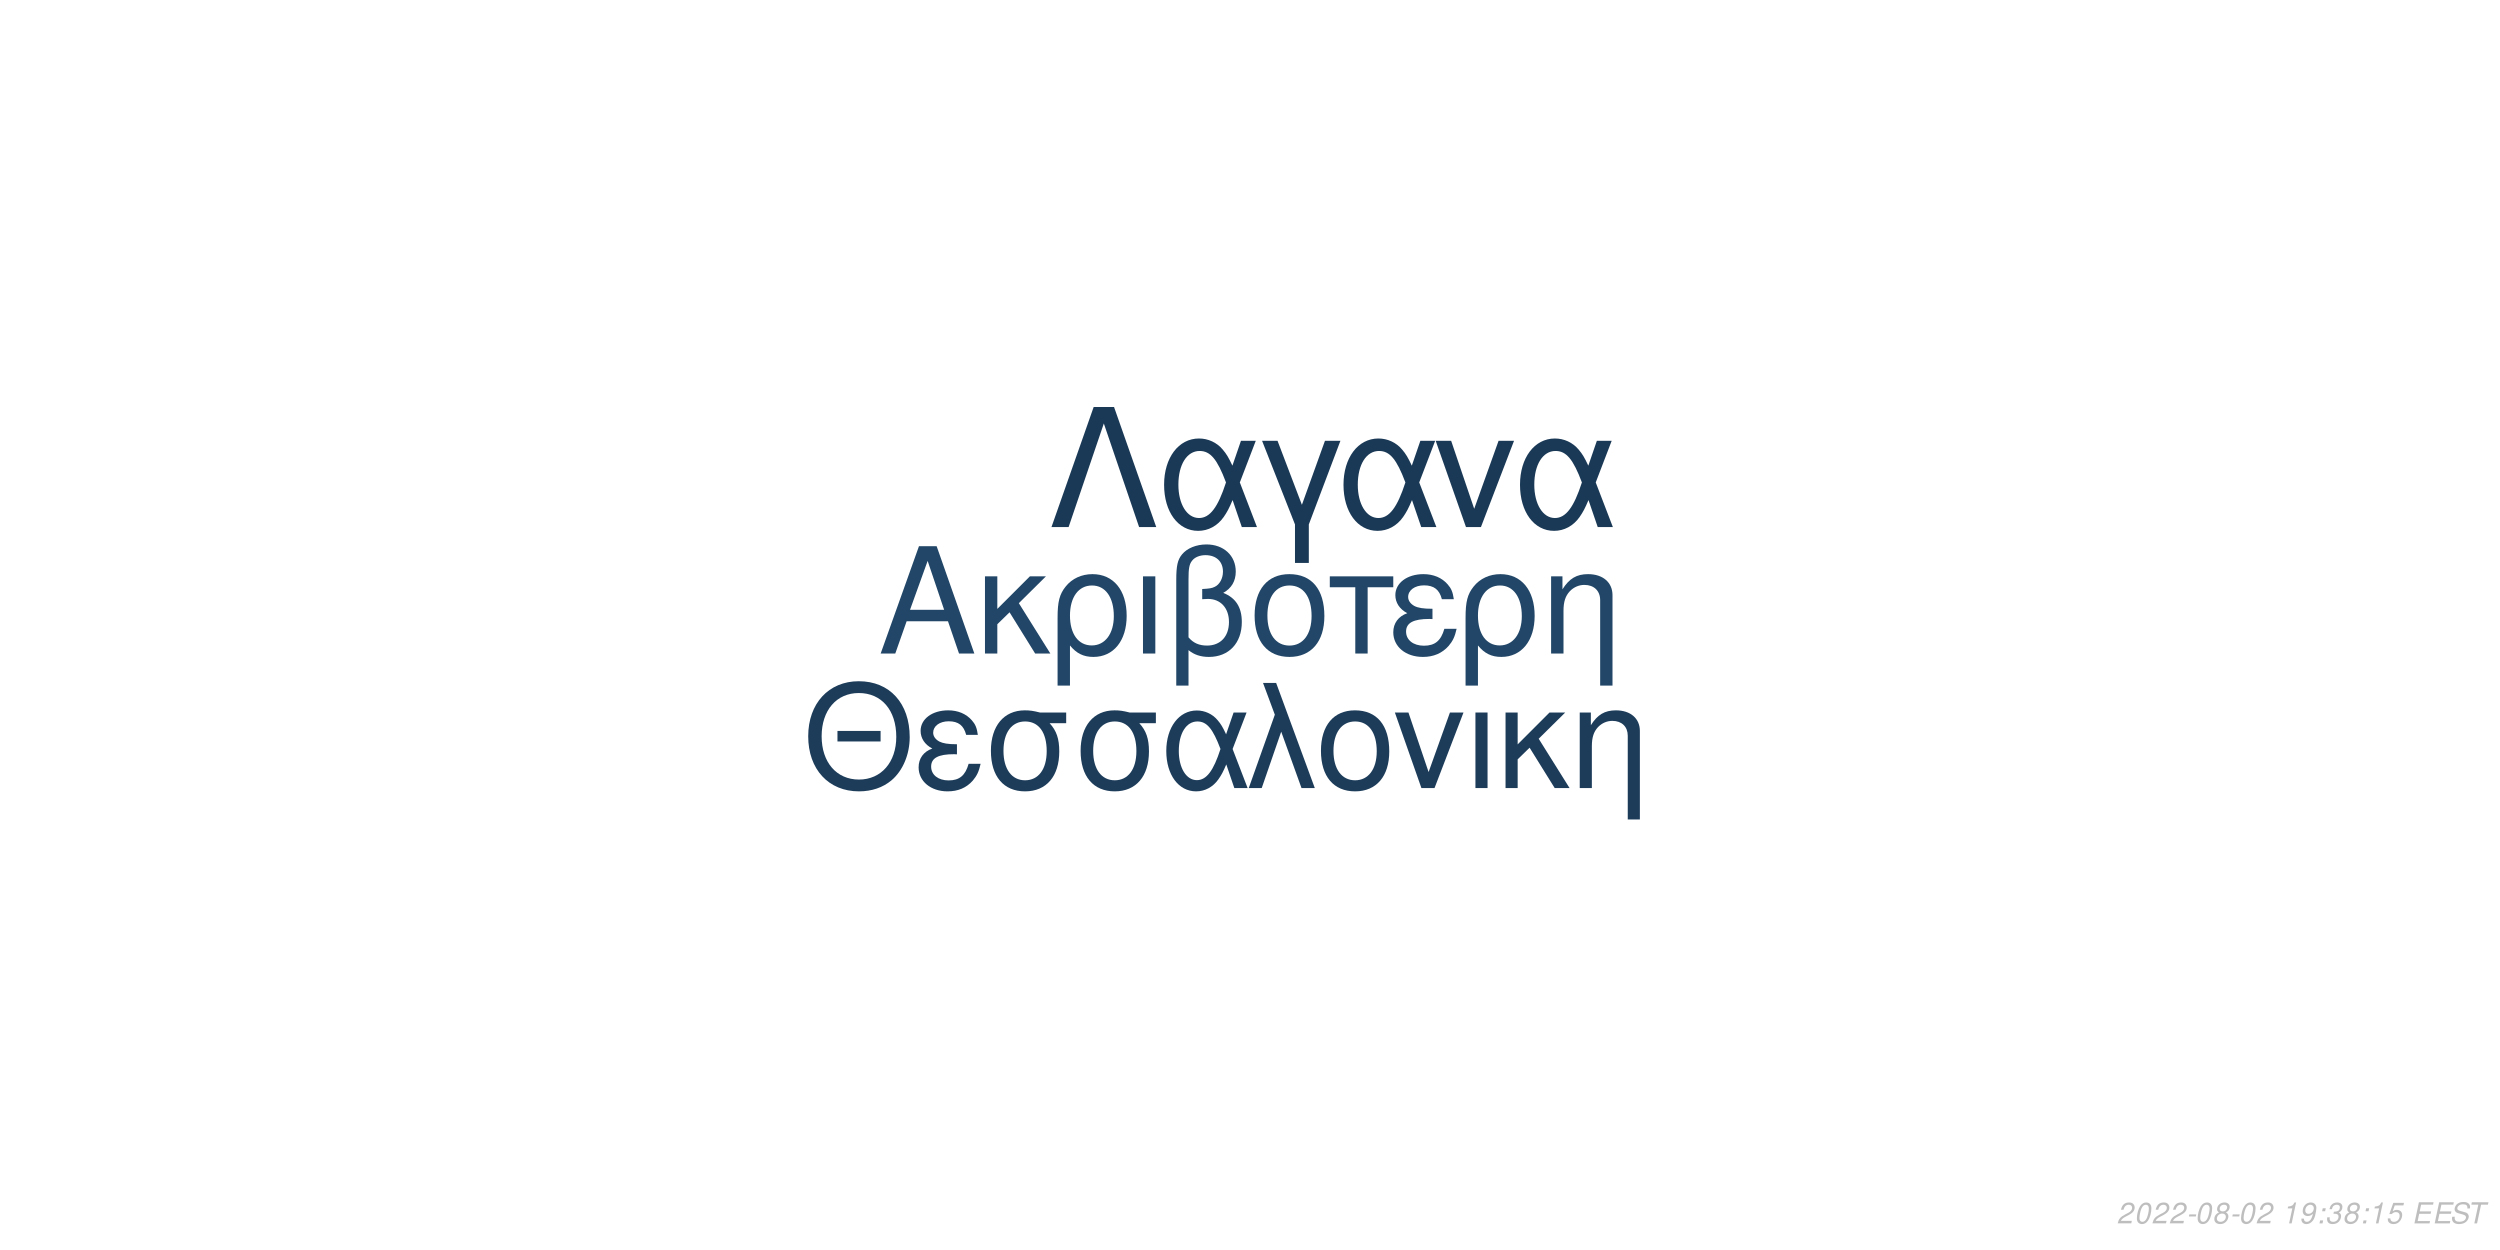
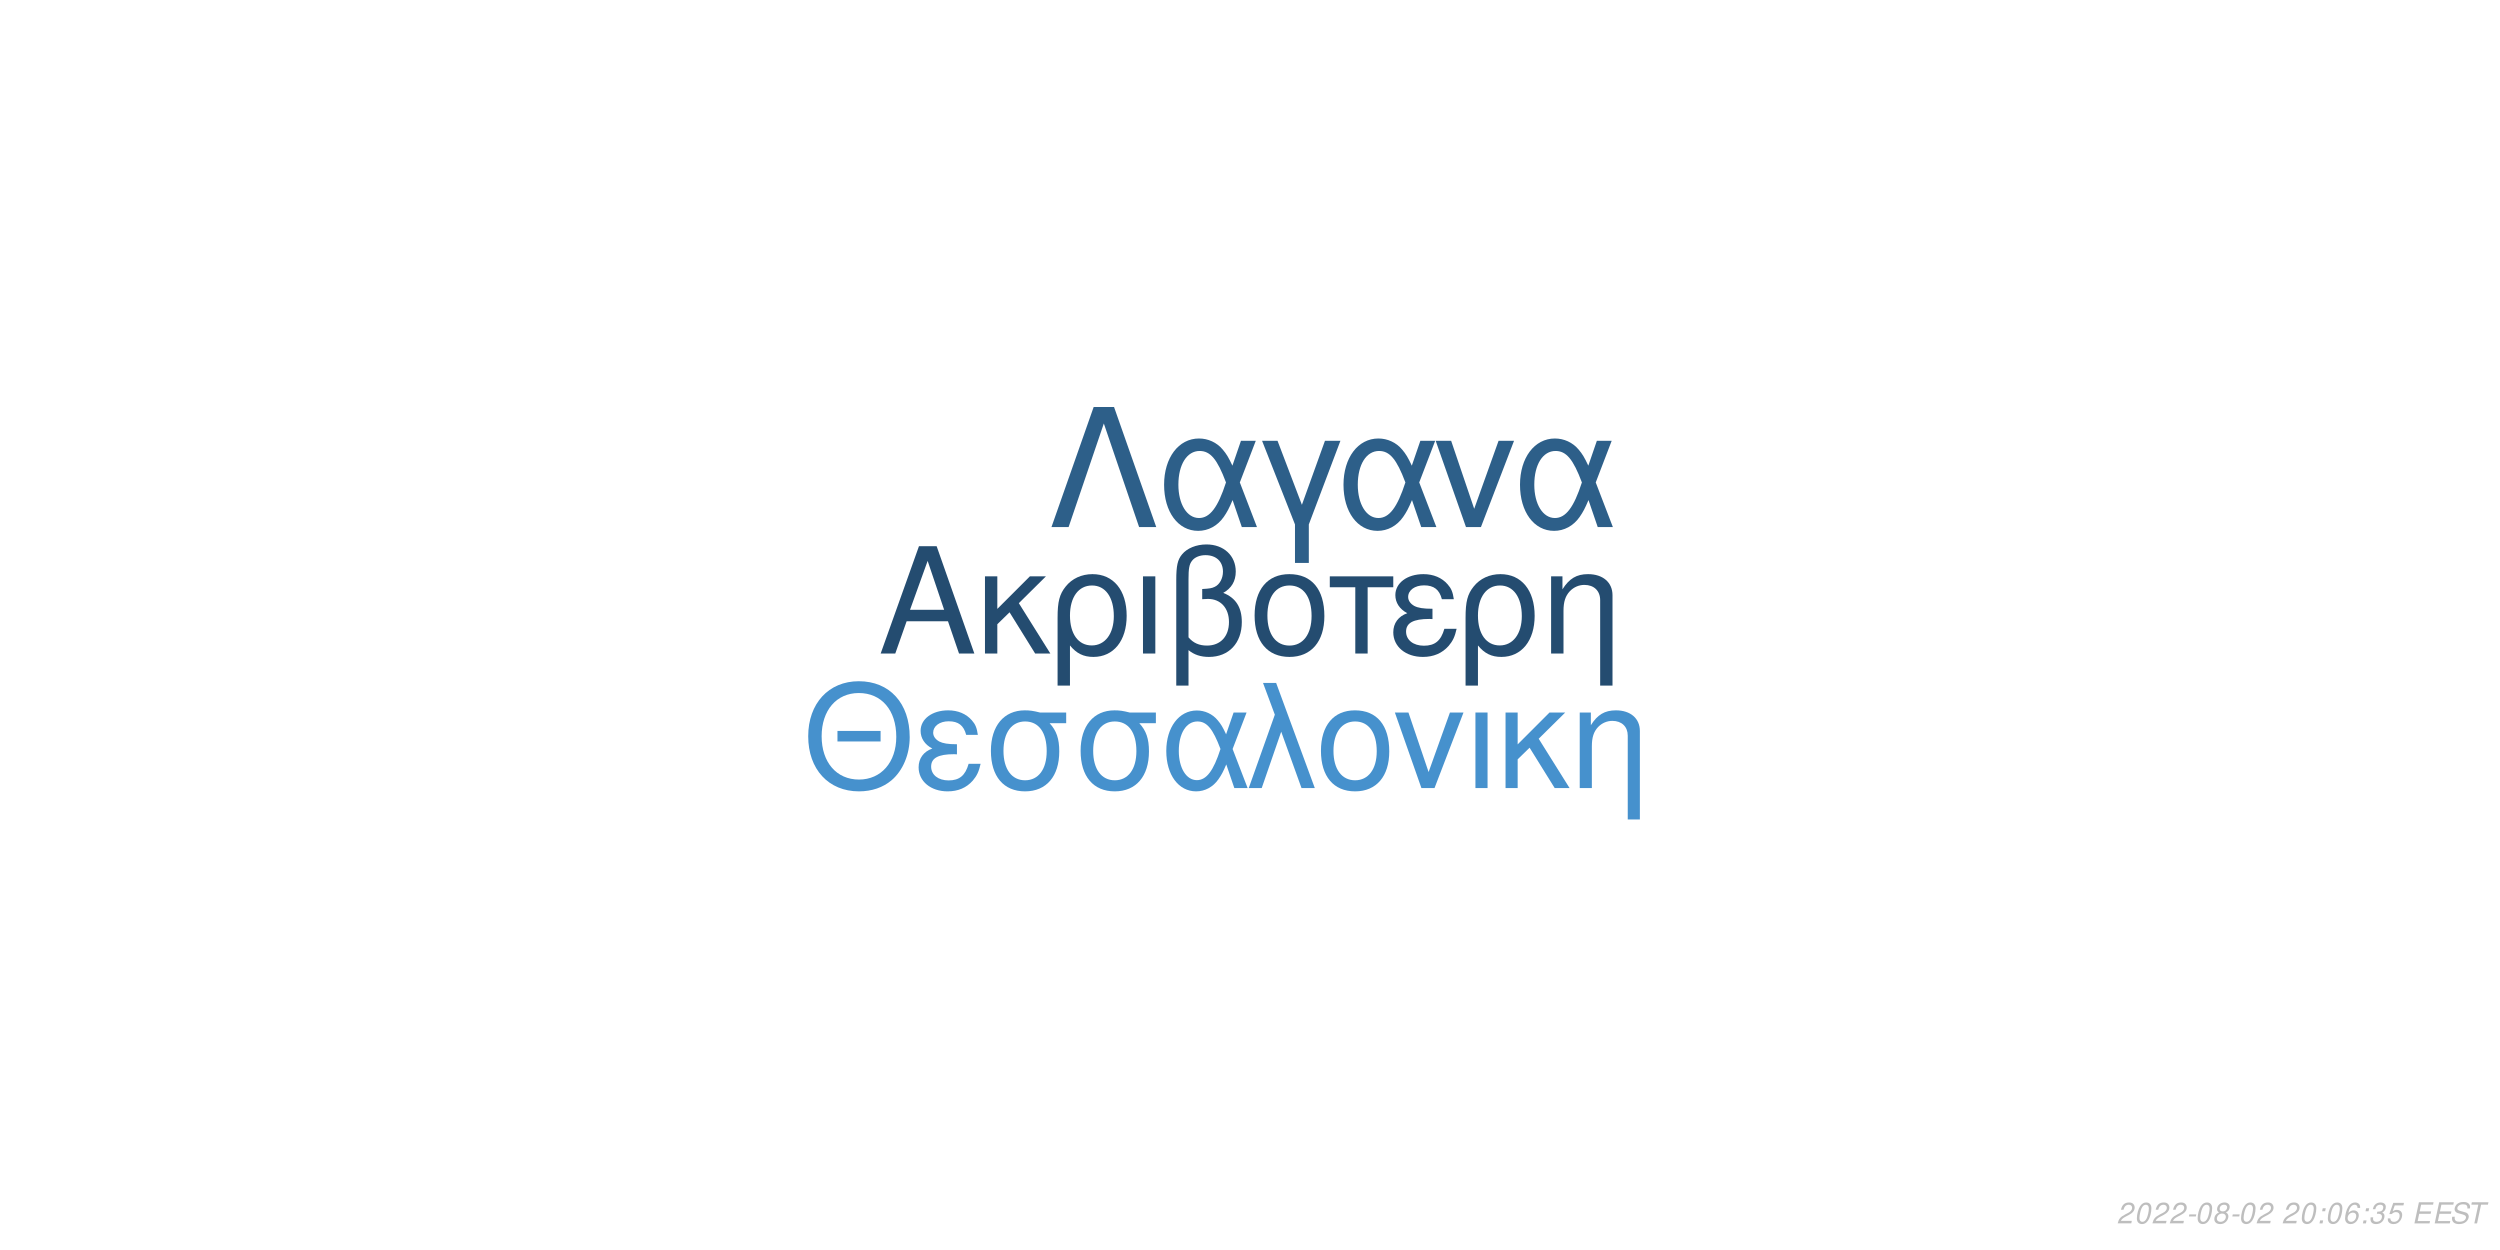
<svg xmlns="http://www.w3.org/2000/svg" xmlns:xlink="http://www.w3.org/1999/xlink" width="864pt" height="432pt" viewBox="0 0 864 432" version="1.1">
  <defs>
    <g>
      <symbol overflow="visible" id="glyph0-0">
        <path style="stroke:none;" d="" />
      </symbol>
      <symbol overflow="visible" id="glyph0-1">
        <path style="stroke:none;" d="M 24.125 -11.141 L 27.938 0 L 33.234 0 L 20.203 -37.094 L 14.094 -37.094 L 0.859 0 L 5.906 0 L 9.828 -11.141 Z M 22.797 -15.109 L 11 -15.109 L 17.094 -32.016 Z M 22.797 -15.109 " />
      </symbol>
      <symbol overflow="visible" id="glyph0-2">
        <path style="stroke:none;" d="M 7.172 -15.422 L 7.172 -26.672 L 2.906 -26.672 L 2.906 0 L 7.172 0 L 7.172 -10.125 L 11.406 -14.25 L 20.25 0 L 25.5 0 L 14.609 -17.406 L 23.969 -26.672 L 18.422 -26.672 Z M 7.172 -15.422 " />
      </symbol>
      <symbol overflow="visible" id="glyph0-3">
        <path style="stroke:none;" d="M 3 11.094 L 7.281 11.094 L 7.281 -2.797 C 9.516 -0.047 11.953 1.172 15.375 1.172 C 22.344 1.172 26.875 -4.422 26.875 -13.031 C 26.875 -21.891 22.297 -27.438 15.062 -27.438 C 11.297 -27.438 7.984 -25.906 5.797 -23.156 C 3.672 -20.516 3 -17.969 3 -12.359 Z M 14.906 -23.516 C 19.547 -23.516 22.438 -19.438 22.438 -12.922 C 22.438 -6.812 19.391 -2.797 14.812 -2.797 C 10.172 -2.797 7.281 -6.766 7.281 -13.125 C 7.281 -19.484 10.234 -23.516 14.906 -23.516 Z M 14.906 -23.516 " />
      </symbol>
      <symbol overflow="visible" id="glyph0-4">
        <path style="stroke:none;" d="M 3.516 0 L 7.781 0 L 7.781 -26.672 L 3.516 -26.672 Z M 3.516 0 " />
      </symbol>
      <symbol overflow="visible" id="glyph0-5">
        <path style="stroke:none;" d="M 4.016 11.094 L 8.25 11.094 L 8.25 -1.172 C 10.172 0.406 12.422 1.172 15.312 1.172 C 22.188 1.172 26.672 -3.609 26.672 -10.891 C 26.672 -15.984 24.578 -19.234 20.25 -20.969 C 23.109 -22.547 24.578 -25.031 24.578 -28.344 C 24.578 -33.844 20.406 -37.703 14.453 -37.703 C 10.938 -37.703 7.734 -36.391 6 -34.25 C 4.484 -32.422 4.016 -30.328 4.016 -25.391 Z M 8.25 -25.656 C 8.25 -29.359 8.5 -30.844 9.469 -32.062 C 10.375 -33.281 12.156 -34 14.094 -34 C 17.812 -34 20.156 -31.812 20.156 -28.297 C 20.156 -25.953 18.984 -23.812 17.297 -23.047 C 16.281 -22.547 15.469 -22.438 12.984 -22.297 L 12.984 -18.781 C 13.734 -18.828 14.344 -18.875 14.969 -18.875 C 19.344 -18.875 22.234 -15.719 22.234 -10.891 C 22.234 -5.906 19.281 -2.75 14.656 -2.75 C 11.953 -2.75 9.922 -3.609 8.25 -5.594 Z M 8.25 -25.656 " />
      </symbol>
      <symbol overflow="visible" id="glyph0-6">
        <path style="stroke:none;" d="M 14.094 -27.438 C 6.562 -27.438 2.094 -22.094 2.094 -13.125 C 2.094 -4.125 6.562 1.172 14.141 1.172 C 21.672 1.172 26.203 -4.172 26.203 -12.922 C 26.203 -22.188 21.828 -27.438 14.094 -27.438 Z M 14.141 -23.516 C 18.938 -23.516 21.781 -19.594 21.781 -12.984 C 21.781 -6.672 18.828 -2.75 14.141 -2.75 C 9.422 -2.75 6.516 -6.672 6.516 -13.125 C 6.516 -19.594 9.422 -23.516 14.141 -23.516 Z M 14.141 -23.516 " />
      </symbol>
      <symbol overflow="visible" id="glyph0-7">
        <path style="stroke:none;" d="M 7.891 0 L 12.156 0 L 12.156 -22.906 L 21.016 -22.906 L 21.016 -26.672 L -0.922 -26.672 L -0.922 -22.906 L 7.891 -22.906 Z M 7.891 0 " />
      </symbol>
      <symbol overflow="visible" id="glyph0-8">
        <path style="stroke:none;" d="M 14.562 -15.469 C 11.344 -15.469 9.562 -15.781 8.297 -16.438 C 6.922 -17.203 6.156 -18.328 6.156 -19.547 C 6.156 -21.891 8.453 -23.562 11.656 -23.562 C 15.062 -23.562 16.953 -22.094 17.812 -18.781 L 21.938 -18.781 C 21.578 -21.266 21.062 -22.5 19.797 -23.922 C 17.812 -26.203 14.906 -27.438 11.453 -27.438 C 5.797 -27.438 1.734 -24.375 1.734 -20.203 C 1.734 -17.609 3.156 -15.375 5.859 -13.938 C 2.797 -12.875 1.016 -10.484 1.016 -7.328 C 1.016 -2.391 5.297 1.172 11.25 1.172 C 14.969 1.172 17.906 -0.109 20.156 -2.641 C 21.578 -4.328 22.297 -5.797 22.906 -8.547 L 18.672 -8.547 C 17.5 -4.422 15.422 -2.703 11.609 -2.703 C 7.938 -2.703 5.438 -4.688 5.438 -7.578 C 5.438 -10.578 7.938 -11.953 13.484 -11.953 C 13.641 -11.953 14.094 -11.953 14.562 -11.906 Z M 14.562 -15.469 " />
      </symbol>
      <symbol overflow="visible" id="glyph0-9">
        <path style="stroke:none;" d="M 3.562 -26.672 L 3.562 0 L 7.844 0 L 7.844 -14.703 C 7.844 -17.906 8.5 -19.891 10.031 -21.531 C 11.406 -22.953 13.188 -23.719 15.062 -23.719 C 18.375 -23.719 20.516 -21.672 20.516 -18.469 L 20.516 11.094 L 24.781 11.094 L 24.781 -20.156 C 24.781 -24.578 21.469 -27.438 16.328 -27.438 C 12.359 -27.438 9.828 -25.906 7.484 -22.188 L 7.484 -26.672 Z M 3.562 -26.672 " />
      </symbol>
      <symbol overflow="visible" id="glyph1-0">
        <path style="stroke:none;" d="" />
      </symbol>
      <symbol overflow="visible" id="glyph1-1">
        <path style="stroke:none;" d="M 26.859 -19.734 L 11.953 -19.734 L 11.953 -16.094 L 26.859 -16.094 Z M 19.328 -36.922 C 8.922 -36.922 1.844 -29.25 1.844 -17.891 C 1.844 -6.484 8.875 1.141 19.391 1.141 C 23.812 1.141 27.703 -0.203 30.641 -2.688 C 34.578 -6.031 36.922 -11.656 36.922 -17.594 C 36.922 -29.297 30 -36.922 19.328 -36.922 Z M 19.328 -32.844 C 27.203 -32.844 32.281 -26.906 32.281 -17.688 C 32.281 -8.922 27.062 -2.938 19.391 -2.938 C 11.609 -2.938 6.484 -8.922 6.484 -17.891 C 6.484 -26.859 11.609 -32.844 19.328 -32.844 Z M 19.328 -32.844 " />
      </symbol>
      <symbol overflow="visible" id="glyph1-2">
        <path style="stroke:none;" d="M 14.25 -15.141 C 11.109 -15.141 9.375 -15.453 8.125 -16.094 C 6.781 -16.844 6.031 -17.938 6.031 -19.141 C 6.031 -21.422 8.266 -23.078 11.406 -23.078 C 14.75 -23.078 16.594 -21.625 17.438 -18.391 L 21.469 -18.391 C 21.125 -20.828 20.625 -22.031 19.391 -23.422 C 17.438 -25.656 14.594 -26.859 11.219 -26.859 C 5.688 -26.859 1.688 -23.875 1.688 -19.781 C 1.688 -17.234 3.094 -15.047 5.734 -13.656 C 2.734 -12.609 1 -10.266 1 -7.172 C 1 -2.344 5.188 1.141 11.016 1.141 C 14.656 1.141 17.547 -0.094 19.734 -2.594 C 21.125 -4.234 21.828 -5.688 22.422 -8.375 L 18.281 -8.375 C 17.141 -4.328 15.094 -2.641 11.359 -2.641 C 7.766 -2.641 5.328 -4.578 5.328 -7.422 C 5.328 -10.359 7.766 -11.703 13.203 -11.703 C 13.359 -11.703 13.797 -11.703 14.25 -11.656 Z M 14.25 -15.141 " />
      </symbol>
      <symbol overflow="visible" id="glyph1-3">
        <path style="stroke:none;" d="M 29 -26.109 L 19.938 -26.109 C 17.594 -26.703 16.438 -26.859 14.703 -26.859 C 7.469 -26.859 2.984 -21.469 2.984 -12.859 C 2.984 -4.031 7.375 1.141 14.797 1.141 C 22.172 1.141 26.609 -4.078 26.609 -12.656 C 26.609 -17.047 25.656 -19.828 23.266 -22.422 L 29 -22.422 Z M 14.797 -23.016 C 19.531 -23.016 22.266 -19.234 22.266 -12.75 C 22.266 -6.531 19.438 -2.688 14.797 -2.688 C 10.172 -2.688 7.328 -6.531 7.328 -12.859 C 7.328 -19.188 10.172 -23.016 14.797 -23.016 Z M 14.797 -23.016 " />
      </symbol>
      <symbol overflow="visible" id="glyph1-4">
        <path style="stroke:none;" d="M 29.344 -26.109 L 24.859 -26.109 L 22.266 -18.578 C 21.125 -21.031 20.484 -22.125 19.328 -23.469 C 17.547 -25.609 14.906 -26.812 12.156 -26.812 C 5.984 -26.812 1.594 -20.984 1.594 -12.812 C 1.594 -4.578 5.828 1.141 11.906 1.141 C 14.953 1.141 17.734 -0.344 19.625 -3.047 C 20.672 -4.531 21.281 -5.688 22.328 -8.172 L 25.109 0 L 29.703 0 L 24.516 -13.5 Z M 20.328 -13.5 C 17.891 -5.922 15.453 -2.734 12.156 -2.734 C 8.516 -2.734 5.922 -6.922 5.922 -12.812 C 5.922 -18.938 8.516 -23.016 12.359 -23.016 C 15.594 -23.016 17.688 -20.531 20.328 -13.5 Z M 20.328 -13.5 " />
      </symbol>
      <symbol overflow="visible" id="glyph1-5">
        <path style="stroke:none;" d="M 1.094 0 L 5.578 0 L 12.312 -19.484 L 19.328 0 L 23.922 0 L 10.562 -36.328 L 6.031 -36.328 L 10.109 -25.359 Z M 1.094 0 " />
      </symbol>
      <symbol overflow="visible" id="glyph1-6">
        <path style="stroke:none;" d="M 13.797 -26.859 C 6.422 -26.859 2.047 -21.625 2.047 -12.859 C 2.047 -4.031 6.422 1.141 13.859 1.141 C 21.234 1.141 25.656 -4.078 25.656 -12.656 C 25.656 -21.719 21.375 -26.859 13.797 -26.859 Z M 13.859 -23.016 C 18.531 -23.016 21.328 -19.188 21.328 -12.703 C 21.328 -6.531 18.438 -2.688 13.859 -2.688 C 9.219 -2.688 6.375 -6.531 6.375 -12.859 C 6.375 -19.188 9.219 -23.016 13.859 -23.016 Z M 13.859 -23.016 " />
      </symbol>
      <symbol overflow="visible" id="glyph1-7">
        <path style="stroke:none;" d="M 14.297 0 L 24.312 -26.109 L 19.625 -26.109 L 12.25 -5.531 L 5.281 -26.109 L 0.594 -26.109 L 9.766 0 Z M 14.297 0 " />
      </symbol>
      <symbol overflow="visible" id="glyph1-8">
        <path style="stroke:none;" d="M 3.438 0 L 7.625 0 L 7.625 -26.109 L 3.438 -26.109 Z M 3.438 0 " />
      </symbol>
      <symbol overflow="visible" id="glyph1-9">
        <path style="stroke:none;" d="M 7.031 -15.094 L 7.031 -26.109 L 2.844 -26.109 L 2.844 0 L 7.031 0 L 7.031 -9.922 L 11.156 -13.953 L 19.828 0 L 24.969 0 L 14.297 -17.047 L 23.469 -26.109 L 18.031 -26.109 Z M 7.031 -15.094 " />
      </symbol>
      <symbol overflow="visible" id="glyph1-10">
        <path style="stroke:none;" d="M 3.484 -26.109 L 3.484 0 L 7.672 0 L 7.672 -14.406 C 7.672 -17.547 8.328 -19.484 9.812 -21.078 C 11.156 -22.469 12.906 -23.219 14.75 -23.219 C 17.984 -23.219 20.078 -21.234 20.078 -18.094 L 20.078 10.859 L 24.266 10.859 L 24.266 -19.734 C 24.266 -24.062 21.031 -26.859 16 -26.859 C 12.109 -26.859 9.609 -25.359 7.328 -21.719 L 7.328 -26.109 Z M 3.484 -26.109 " />
      </symbol>
      <symbol overflow="visible" id="glyph2-0">
        <path style="stroke:none;" d="" />
      </symbol>
      <symbol overflow="visible" id="glyph2-1">
        <path style="stroke:none;" d="M 22.531 -41.484 L 15.484 -41.484 L 0.906 0 L 6.828 0 L 19 -35.797 L 31.188 0 L 37.109 0 Z M 22.531 -41.484 " />
      </symbol>
      <symbol overflow="visible" id="glyph2-2">
        <path style="stroke:none;" d="M 33.516 -29.812 L 28.391 -29.812 L 25.438 -21.219 C 24.125 -24.016 23.391 -25.266 22.078 -26.797 C 20.031 -29.25 17.016 -30.609 13.891 -30.609 C 6.828 -30.609 1.828 -23.953 1.828 -14.625 C 1.828 -5.234 6.656 1.312 13.594 1.312 C 17.078 1.312 20.266 -0.391 22.422 -3.469 C 23.609 -5.172 24.297 -6.484 25.5 -9.328 L 28.688 0 L 33.922 0 L 28 -15.422 Z M 23.219 -15.422 C 20.422 -6.766 17.641 -3.125 13.891 -3.125 C 9.734 -3.125 6.766 -7.906 6.766 -14.625 C 6.766 -21.625 9.734 -26.297 14.109 -26.297 C 17.812 -26.297 20.203 -23.453 23.219 -15.422 Z M 23.219 -15.422 " />
      </symbol>
      <symbol overflow="visible" id="glyph2-3">
        <path style="stroke:none;" d="M 12.062 12.406 L 16.844 12.406 L 16.844 -0.906 L 27.766 -29.812 L 22.422 -29.812 L 14.453 -7.688 L 6.031 -29.812 L 0.688 -29.812 L 12.062 -0.906 Z M 12.062 12.406 " />
      </symbol>
      <symbol overflow="visible" id="glyph2-4">
        <path style="stroke:none;" d="M 16.328 0 L 27.766 -29.812 L 22.422 -29.812 L 14 -6.312 L 6.031 -29.812 L 0.688 -29.812 L 11.156 0 Z M 16.328 0 " />
      </symbol>
      <symbol overflow="visible" id="glyph3-0">
        <path style="stroke:none;" d="" />
      </symbol>
      <symbol overflow="visible" id="glyph3-1">
        <path style="stroke:none;" d="M 5.234 -0.875 L 1.469 -0.875 C 1.641 -1.375 2.203 -1.891 3.109 -2.344 L 4.234 -2.938 C 5.562 -3.625 6.219 -4.469 6.219 -5.484 C 6.219 -5.938 6.062 -6.359 5.797 -6.656 C 5.469 -7.047 4.984 -7.234 4.312 -7.234 C 2.766 -7.234 1.891 -6.453 1.484 -4.734 L 2.375 -4.734 C 2.484 -5.188 2.609 -5.484 2.797 -5.75 C 3.094 -6.203 3.609 -6.453 4.188 -6.453 C 4.891 -6.453 5.344 -6.031 5.344 -5.375 C 5.344 -4.703 4.859 -4.094 4.016 -3.656 L 2.984 -3.125 C 1.234 -2.188 0.797 -1.656 0.344 -0.016 L 5.047 -0.016 Z M 5.234 -0.875 " />
      </symbol>
      <symbol overflow="visible" id="glyph3-2">
        <path style="stroke:none;" d="M 4.203 -7.234 C 3.375 -7.234 2.688 -6.812 2.125 -5.984 C 1.484 -5.047 0.984 -3.188 0.984 -1.734 C 0.984 -1.109 1.172 -0.562 1.484 -0.266 C 1.797 0.047 2.281 0.234 2.766 0.234 C 3.625 0.234 4.281 -0.156 4.859 -1.016 C 5.516 -1.953 6 -3.797 6 -5.266 C 6 -6.5 5.328 -7.234 4.203 -7.234 Z M 4.094 -6.453 C 4.734 -6.453 5.125 -5.984 5.125 -5.156 C 5.125 -4.203 4.781 -2.625 4.406 -1.812 C 3.984 -0.938 3.516 -0.547 2.875 -0.547 C 2.25 -0.547 1.875 -1.031 1.875 -1.828 C 1.875 -2.797 2.203 -4.344 2.594 -5.203 C 2.984 -6.047 3.453 -6.453 4.094 -6.453 Z M 4.094 -6.453 " />
      </symbol>
      <symbol overflow="visible" id="glyph3-3">
        <path style="stroke:none;" d="M 3.516 -3.125 L 1.125 -3.125 L 0.969 -2.406 L 3.359 -2.406 Z M 3.516 -3.125 " />
      </symbol>
      <symbol overflow="visible" id="glyph3-4">
        <path style="stroke:none;" d="M 4.766 -3.797 C 5.078 -3.969 5.234 -4.078 5.438 -4.234 C 5.812 -4.594 6.062 -5.172 6.062 -5.734 C 6.062 -6.625 5.344 -7.234 4.266 -7.234 C 2.812 -7.234 1.703 -6.219 1.703 -4.875 C 1.703 -4.406 1.875 -4.125 2.359 -3.812 C 1.297 -3.312 0.75 -2.516 0.75 -1.469 C 0.75 -0.438 1.547 0.234 2.812 0.234 C 3.656 0.234 4.359 -0.094 4.938 -0.734 C 5.359 -1.234 5.609 -1.859 5.609 -2.438 C 5.609 -3.047 5.312 -3.516 4.766 -3.797 Z M 4.109 -6.453 C 4.797 -6.453 5.188 -6.125 5.188 -5.578 C 5.188 -5.266 5.062 -4.922 4.859 -4.672 C 4.562 -4.312 4.188 -4.156 3.656 -4.156 C 2.984 -4.156 2.594 -4.453 2.594 -4.984 C 2.594 -5.859 3.203 -6.453 4.109 -6.453 Z M 3.453 -3.406 C 4.234 -3.406 4.734 -2.984 4.734 -2.312 C 4.734 -1.312 3.922 -0.547 2.875 -0.547 C 2.125 -0.547 1.625 -0.969 1.625 -1.625 C 1.625 -2.609 2.438 -3.406 3.453 -3.406 Z M 3.453 -3.406 " />
      </symbol>
      <symbol overflow="visible" id="glyph3-5">
        <path style="stroke:none;" d="" />
      </symbol>
      <symbol overflow="visible" id="glyph3-6">
-         <path style="stroke:none;" d="M 3.703 -5.188 L 2.594 0 L 3.469 0 L 5.016 -7.234 L 4.438 -7.234 C 3.906 -6.156 3.688 -6.016 2.234 -5.812 L 2.109 -5.188 Z M 3.703 -5.188 " />
+         <path style="stroke:none;" d="M 2.359 -1.031 L 1.312 -1.031 L 1.094 0 L 2.141 0 Z M 3.266 -5.234 L 2.219 -5.234 L 2 -4.203 L 3.047 -4.203 Z M 3.266 -5.234 " />
      </symbol>
      <symbol overflow="visible" id="glyph3-7">
-         <path style="stroke:none;" d="M 0.844 -1.656 C 0.844 -1.547 0.844 -1.438 0.844 -1.375 C 0.844 -0.406 1.531 0.234 2.578 0.234 C 3.203 0.234 3.766 0.016 4.297 -0.438 C 4.938 -1 5.312 -1.656 5.594 -2.719 C 5.844 -3.672 6.016 -4.766 6.016 -5.375 C 6.016 -5.844 5.844 -6.328 5.547 -6.656 C 5.203 -7.031 4.703 -7.234 4.062 -7.234 C 2.516 -7.234 1.297 -5.938 1.297 -4.266 C 1.297 -3.203 1.984 -2.547 3.047 -2.547 C 3.484 -2.547 3.953 -2.672 4.281 -2.891 C 4.406 -2.984 4.547 -3.078 4.828 -3.344 C 4.438 -1.484 3.703 -0.547 2.703 -0.547 C 2.109 -0.547 1.719 -0.938 1.719 -1.547 L 1.719 -1.656 Z M 3.953 -6.453 C 4.625 -6.453 5.141 -5.953 5.141 -5.281 C 5.141 -4.188 4.312 -3.312 3.297 -3.312 C 2.594 -3.312 2.172 -3.734 2.172 -4.453 C 2.172 -5.562 2.984 -6.453 3.953 -6.453 Z M 3.953 -6.453 " />
+         <path style="stroke:none;" d="M 6.125 -5.344 L 6.141 -5.625 C 6.141 -6.609 5.453 -7.234 4.391 -7.234 C 3.438 -7.234 2.641 -6.719 2.016 -5.703 C 1.422 -4.781 0.938 -2.953 0.938 -1.688 C 0.938 -0.516 1.688 0.234 2.859 0.234 C 3.703 0.234 4.438 -0.156 5 -0.875 C 5.406 -1.422 5.672 -2.156 5.672 -2.766 C 5.672 -3.812 4.969 -4.5 3.906 -4.5 C 3.234 -4.5 2.672 -4.234 2.094 -3.625 C 2.406 -5.375 3.234 -6.453 4.25 -6.453 C 4.703 -6.453 5.062 -6.234 5.172 -5.844 C 5.203 -5.719 5.234 -5.578 5.25 -5.344 Z M 3.656 -3.734 C 4.344 -3.734 4.797 -3.281 4.797 -2.625 C 4.797 -1.469 3.984 -0.547 2.984 -0.547 C 2.297 -0.547 1.812 -1.047 1.812 -1.766 C 1.812 -2.859 2.625 -3.734 3.656 -3.734 Z M 3.656 -3.734 " />
      </symbol>
      <symbol overflow="visible" id="glyph3-8">
-         <path style="stroke:none;" d="M 2.359 -1.031 L 1.312 -1.031 L 1.094 0 L 2.141 0 Z M 3.266 -5.234 L 2.219 -5.234 L 2 -4.203 L 3.047 -4.203 Z M 3.266 -5.234 " />
+         <path style="stroke:none;" d="M 2.922 -3.312 C 3.125 -3.344 3.234 -3.344 3.375 -3.344 C 4.203 -3.344 4.688 -3 4.688 -2.406 C 4.688 -1.312 3.906 -0.547 2.781 -0.547 C 2.047 -0.547 1.594 -0.938 1.594 -1.562 C 1.594 -1.719 1.609 -1.844 1.656 -2.094 L 0.766 -2.094 C 0.734 -1.797 0.719 -1.641 0.719 -1.469 C 0.719 -0.375 1.406 0.234 2.641 0.234 C 3.547 0.234 4.297 -0.078 4.812 -0.656 C 5.266 -1.156 5.562 -1.875 5.562 -2.547 C 5.562 -3.125 5.344 -3.453 4.797 -3.734 C 5.641 -4.234 6.016 -4.844 6.016 -5.734 C 6.016 -6.656 5.312 -7.234 4.203 -7.234 C 3.375 -7.234 2.672 -6.938 2.188 -6.375 C 1.891 -6.031 1.703 -5.641 1.516 -4.906 L 2.391 -4.906 C 2.5 -5.359 2.594 -5.594 2.734 -5.812 C 3.047 -6.234 3.516 -6.453 4.078 -6.453 C 4.734 -6.453 5.141 -6.125 5.141 -5.578 C 5.141 -5.188 5.016 -4.797 4.797 -4.547 C 4.516 -4.234 4 -4.062 3.266 -4.062 L 3.078 -4.062 Z M 2.922 -3.312 " />
      </symbol>
      <symbol overflow="visible" id="glyph3-9">
-         <path style="stroke:none;" d="M 2.922 -3.312 C 3.125 -3.344 3.234 -3.344 3.375 -3.344 C 4.203 -3.344 4.688 -3 4.688 -2.406 C 4.688 -1.312 3.906 -0.547 2.781 -0.547 C 2.047 -0.547 1.594 -0.938 1.594 -1.562 C 1.594 -1.719 1.609 -1.844 1.656 -2.094 L 0.766 -2.094 C 0.734 -1.797 0.719 -1.641 0.719 -1.469 C 0.719 -0.375 1.406 0.234 2.641 0.234 C 3.547 0.234 4.297 -0.078 4.812 -0.656 C 5.266 -1.156 5.562 -1.875 5.562 -2.547 C 5.562 -3.125 5.344 -3.453 4.797 -3.734 C 5.641 -4.234 6.016 -4.844 6.016 -5.734 C 6.016 -6.656 5.312 -7.234 4.203 -7.234 C 3.375 -7.234 2.672 -6.938 2.188 -6.375 C 1.891 -6.031 1.703 -5.641 1.516 -4.906 L 2.391 -4.906 C 2.5 -5.359 2.594 -5.594 2.734 -5.812 C 3.047 -6.234 3.516 -6.453 4.078 -6.453 C 4.734 -6.453 5.141 -6.125 5.141 -5.578 C 5.141 -5.188 5.016 -4.797 4.797 -4.547 C 4.516 -4.234 4 -4.062 3.266 -4.062 L 3.078 -4.062 Z M 2.922 -3.312 " />
+         <path style="stroke:none;" d="M 6.297 -7.094 L 2.594 -7.094 L 1.234 -3.234 L 2.047 -3.234 C 2.656 -3.766 2.938 -3.906 3.531 -3.906 C 4.328 -3.906 4.797 -3.453 4.797 -2.688 C 4.797 -1.438 3.969 -0.547 2.828 -0.547 C 2.031 -0.547 1.609 -0.938 1.578 -1.734 L 0.703 -1.734 L 0.703 -1.516 C 0.703 -0.938 0.844 -0.547 1.188 -0.266 C 1.562 0.062 2.078 0.234 2.703 0.234 C 3.656 0.234 4.391 -0.156 4.984 -0.922 C 5.422 -1.5 5.672 -2.234 5.672 -2.953 C 5.672 -4 4.938 -4.672 3.812 -4.672 C 3.328 -4.672 2.906 -4.547 2.406 -4.234 L 3.109 -6.219 L 6.109 -6.219 Z M 6.297 -7.094 " />
      </symbol>
      <symbol overflow="visible" id="glyph3-10">
-         <path style="stroke:none;" d="M 6.297 -7.094 L 2.594 -7.094 L 1.234 -3.234 L 2.047 -3.234 C 2.656 -3.766 2.938 -3.906 3.531 -3.906 C 4.328 -3.906 4.797 -3.453 4.797 -2.688 C 4.797 -1.438 3.969 -0.547 2.828 -0.547 C 2.031 -0.547 1.609 -0.938 1.578 -1.734 L 0.703 -1.734 L 0.703 -1.516 C 0.703 -0.938 0.844 -0.547 1.188 -0.266 C 1.562 0.062 2.078 0.234 2.703 0.234 C 3.656 0.234 4.391 -0.156 4.984 -0.922 C 5.422 -1.5 5.672 -2.234 5.672 -2.953 C 5.672 -4 4.938 -4.672 3.812 -4.672 C 3.328 -4.672 2.906 -4.547 2.406 -4.234 L 3.109 -6.219 L 6.109 -6.219 Z M 6.297 -7.094 " />
+         <path style="stroke:none;" d="M 2.547 -3.312 L 6.5 -3.312 L 6.688 -4.141 L 2.719 -4.141 L 3.219 -6.469 L 7.344 -6.469 L 7.516 -7.297 L 2.453 -7.297 L 0.906 0 L 6.125 0 L 6.297 -0.812 L 2.016 -0.812 Z M 2.547 -3.312 " />
      </symbol>
      <symbol overflow="visible" id="glyph3-11">
-         <path style="stroke:none;" d="M 2.547 -3.312 L 6.5 -3.312 L 6.688 -4.141 L 2.719 -4.141 L 3.219 -6.469 L 7.344 -6.469 L 7.516 -7.297 L 2.453 -7.297 L 0.906 0 L 6.125 0 L 6.297 -0.812 L 2.016 -0.812 Z M 2.547 -3.312 " />
+         <path style="stroke:none;" d="M 7.062 -5.156 C 7.125 -5.438 7.141 -5.562 7.141 -5.703 C 7.141 -6.156 6.938 -6.594 6.594 -6.891 C 6.188 -7.25 5.656 -7.406 4.875 -7.406 C 3.844 -7.406 3.047 -7.125 2.5 -6.562 C 2.094 -6.141 1.781 -5.438 1.781 -4.922 C 1.781 -4.297 2.219 -3.766 2.891 -3.562 L 4.594 -3.094 C 5.406 -2.859 5.734 -2.578 5.734 -2.094 C 5.734 -1.781 5.547 -1.406 5.266 -1.141 C 4.844 -0.766 4.266 -0.578 3.453 -0.578 C 2.328 -0.578 1.812 -0.984 1.812 -1.906 C 1.812 -2.047 1.812 -2.125 1.844 -2.312 L 0.984 -2.312 C 0.906 -2.062 0.891 -1.906 0.891 -1.688 C 0.891 -0.484 1.797 0.234 3.297 0.234 C 4.359 0.234 5.234 -0.062 5.812 -0.609 C 6.344 -1.078 6.688 -1.797 6.688 -2.375 C 6.688 -2.641 6.609 -2.906 6.453 -3.156 C 6.234 -3.5 5.938 -3.703 5.469 -3.828 L 3.75 -4.312 C 2.984 -4.547 2.734 -4.734 2.734 -5.188 C 2.734 -5.547 2.875 -5.844 3.188 -6.109 C 3.547 -6.438 4.031 -6.594 4.703 -6.594 C 5.266 -6.594 5.688 -6.484 5.906 -6.297 C 6.094 -6.125 6.219 -5.797 6.219 -5.516 C 6.219 -5.422 6.203 -5.344 6.188 -5.156 Z M 7.062 -5.156 " />
      </symbol>
      <symbol overflow="visible" id="glyph3-12">
-         <path style="stroke:none;" d="M 7.062 -5.156 C 7.125 -5.438 7.141 -5.562 7.141 -5.703 C 7.141 -6.156 6.938 -6.594 6.594 -6.891 C 6.188 -7.25 5.656 -7.406 4.875 -7.406 C 3.844 -7.406 3.047 -7.125 2.5 -6.562 C 2.094 -6.141 1.781 -5.438 1.781 -4.922 C 1.781 -4.297 2.219 -3.766 2.891 -3.562 L 4.594 -3.094 C 5.406 -2.859 5.734 -2.578 5.734 -2.094 C 5.734 -1.781 5.547 -1.406 5.266 -1.141 C 4.844 -0.766 4.266 -0.578 3.453 -0.578 C 2.328 -0.578 1.812 -0.984 1.812 -1.906 C 1.812 -2.047 1.812 -2.125 1.844 -2.312 L 0.984 -2.312 C 0.906 -2.062 0.891 -1.906 0.891 -1.688 C 0.891 -0.484 1.797 0.234 3.297 0.234 C 4.359 0.234 5.234 -0.062 5.812 -0.609 C 6.344 -1.078 6.688 -1.797 6.688 -2.375 C 6.688 -2.641 6.609 -2.906 6.453 -3.156 C 6.234 -3.5 5.938 -3.703 5.469 -3.828 L 3.75 -4.312 C 2.984 -4.547 2.734 -4.734 2.734 -5.188 C 2.734 -5.547 2.875 -5.844 3.188 -6.109 C 3.547 -6.438 4.031 -6.594 4.703 -6.594 C 5.266 -6.594 5.688 -6.484 5.906 -6.297 C 6.094 -6.125 6.219 -5.797 6.219 -5.516 C 6.219 -5.422 6.203 -5.344 6.188 -5.156 Z M 7.062 -5.156 " />
-       </symbol>
-       <symbol overflow="visible" id="glyph3-13">
        <path style="stroke:none;" d="M 4.938 -6.469 L 7.312 -6.469 L 7.484 -7.297 L 1.75 -7.297 L 1.578 -6.469 L 3.984 -6.469 L 2.609 0 L 3.547 0 Z M 4.938 -6.469 " />
      </symbol>
    </g>
  </defs>
  <g id="surface1">
    <rect x="0" y="0" width="864" height="432" style="fill:rgb(100%,100%,100%);fill-opacity:1;stroke:none;" />
-     <g style="fill:rgb(12.941%,27.451%,40.392%);fill-opacity:1;">
+     <g style="fill:rgb(14.118%,29.804%,43.922%);fill-opacity:1;">
      <use xlink:href="#glyph0-1" x="303.5" y="225.861" />
      <use xlink:href="#glyph0-2" x="337.5" y="225.861" />
      <use xlink:href="#glyph0-3" x="362.5" y="225.861" />
      <use xlink:href="#glyph0-4" x="391.5" y="225.861" />
      <use xlink:href="#glyph0-5" x="402.5" y="225.861" />
      <use xlink:href="#glyph0-6" x="431.5" y="225.861" />
      <use xlink:href="#glyph0-7" x="460.5" y="225.861" />
      <use xlink:href="#glyph0-8" x="480.5" y="225.861" />
      <use xlink:href="#glyph0-3" x="503.5" y="225.861" />
      <use xlink:href="#glyph0-9" x="532.5" y="225.861" />
    </g>
-     <g style="fill:rgb(10.98%,23.529%,35.294%);fill-opacity:1;">
+     <g style="fill:rgb(27.451%,56.863%,80.392%);fill-opacity:1;">
      <use xlink:href="#glyph1-1" x="277.473" y="272.354" />
      <use xlink:href="#glyph1-2" x="316.473" y="272.354" />
      <use xlink:href="#glyph1-3" x="339.473" y="272.354" />
      <use xlink:href="#glyph1-3" x="370.473" y="272.354" />
      <use xlink:href="#glyph1-4" x="401.473" y="272.354" />
      <use xlink:href="#glyph1-5" x="430.473" y="272.354" />
      <use xlink:href="#glyph1-6" x="454.473" y="272.354" />
      <use xlink:href="#glyph1-7" x="481.473" y="272.354" />
      <use xlink:href="#glyph1-8" x="506.473" y="272.354" />
      <use xlink:href="#glyph1-9" x="517.473" y="272.354" />
      <use xlink:href="#glyph1-10" x="542.473" y="272.354" />
    </g>
-     <g style="fill:rgb(10.196%,22.353%,33.725%);fill-opacity:1;">
+     <g style="fill:rgb(17.647%,37.255%,53.725%);fill-opacity:1;">
      <use xlink:href="#glyph2-1" x="362.484" y="182.152" />
      <use xlink:href="#glyph2-2" x="400.484" y="182.152" />
      <use xlink:href="#glyph2-3" x="435.484" y="182.152" />
      <use xlink:href="#glyph2-2" x="462.484" y="182.152" />
      <use xlink:href="#glyph2-4" x="495.484" y="182.152" />
      <use xlink:href="#glyph2-2" x="523.484" y="182.152" />
    </g>
    <g style="fill:rgb(74.51%,74.51%,74.51%);fill-opacity:1;">
      <use xlink:href="#glyph3-1" x="731.52" y="422.81" />
      <use xlink:href="#glyph3-2" x="737.52" y="422.81" />
      <use xlink:href="#glyph3-1" x="743.52" y="422.81" />
      <use xlink:href="#glyph3-1" x="749.52" y="422.81" />
      <use xlink:href="#glyph3-3" x="755.52" y="422.81" />
      <use xlink:href="#glyph3-2" x="758.52" y="422.81" />
      <use xlink:href="#glyph3-4" x="764.52" y="422.81" />
      <use xlink:href="#glyph3-3" x="770.52" y="422.81" />
      <use xlink:href="#glyph3-2" x="773.52" y="422.81" />
      <use xlink:href="#glyph3-1" x="779.52" y="422.81" />
      <use xlink:href="#glyph3-5" x="785.52" y="422.81" />
-       <use xlink:href="#glyph3-6" x="788.52" y="422.81" />
-       <use xlink:href="#glyph3-7" x="794.52" y="422.81" />
-       <use xlink:href="#glyph3-8" x="800.52" y="422.81" />
-       <use xlink:href="#glyph3-9" x="803.52" y="422.81" />
-       <use xlink:href="#glyph3-4" x="809.52" y="422.81" />
-       <use xlink:href="#glyph3-8" x="815.52" y="422.81" />
-       <use xlink:href="#glyph3-6" x="818.52" y="422.81" />
-       <use xlink:href="#glyph3-10" x="824.52" y="422.81" />
+       <use xlink:href="#glyph3-1" x="788.52" y="422.81" />
+       <use xlink:href="#glyph3-2" x="794.52" y="422.81" />
+       <use xlink:href="#glyph3-6" x="800.52" y="422.81" />
+       <use xlink:href="#glyph3-2" x="803.52" y="422.81" />
+       <use xlink:href="#glyph3-7" x="809.52" y="422.81" />
+       <use xlink:href="#glyph3-6" x="815.52" y="422.81" />
+       <use xlink:href="#glyph3-8" x="818.52" y="422.81" />
+       <use xlink:href="#glyph3-9" x="824.52" y="422.81" />
      <use xlink:href="#glyph3-5" x="830.52" y="422.81" />
-       <use xlink:href="#glyph3-11" x="833.52" y="422.81" />
-       <use xlink:href="#glyph3-11" x="840.52" y="422.81" />
-       <use xlink:href="#glyph3-12" x="846.52" y="422.81" />
-       <use xlink:href="#glyph3-13" x="852.52" y="422.81" />
+       <use xlink:href="#glyph3-10" x="833.52" y="422.81" />
+       <use xlink:href="#glyph3-10" x="840.52" y="422.81" />
+       <use xlink:href="#glyph3-11" x="846.52" y="422.81" />
+       <use xlink:href="#glyph3-12" x="852.52" y="422.81" />
    </g>
  </g>
</svg>
